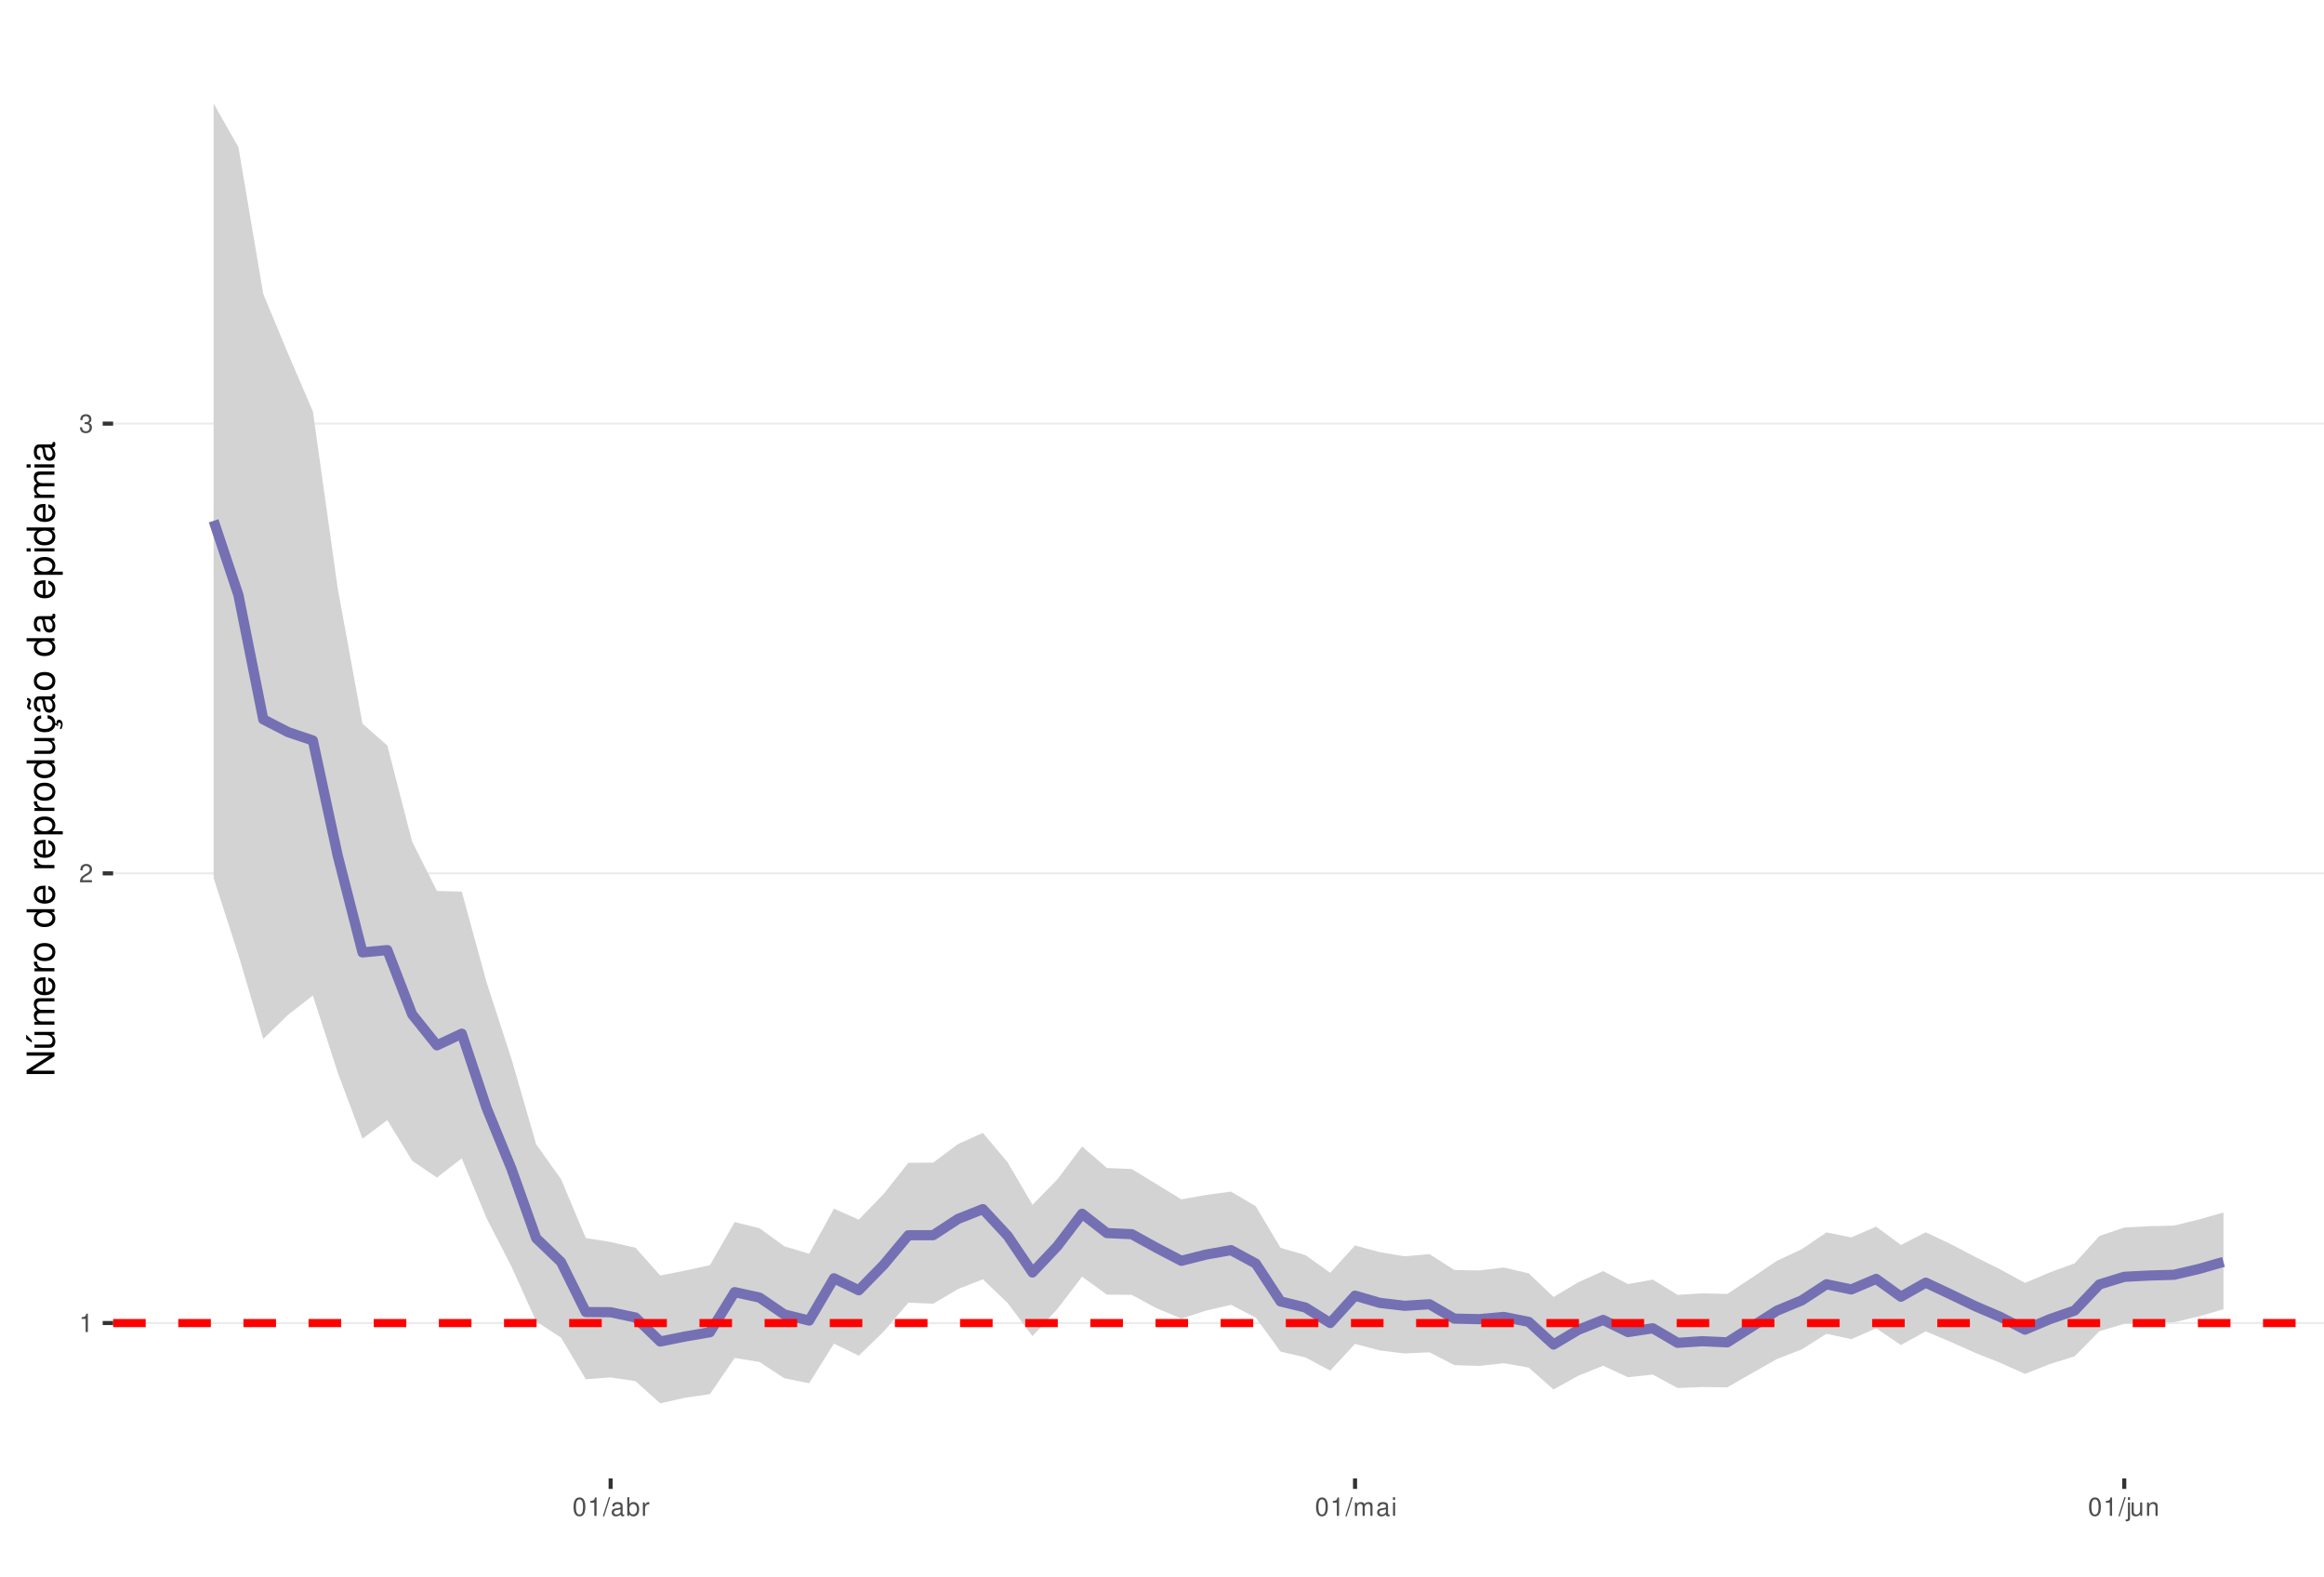
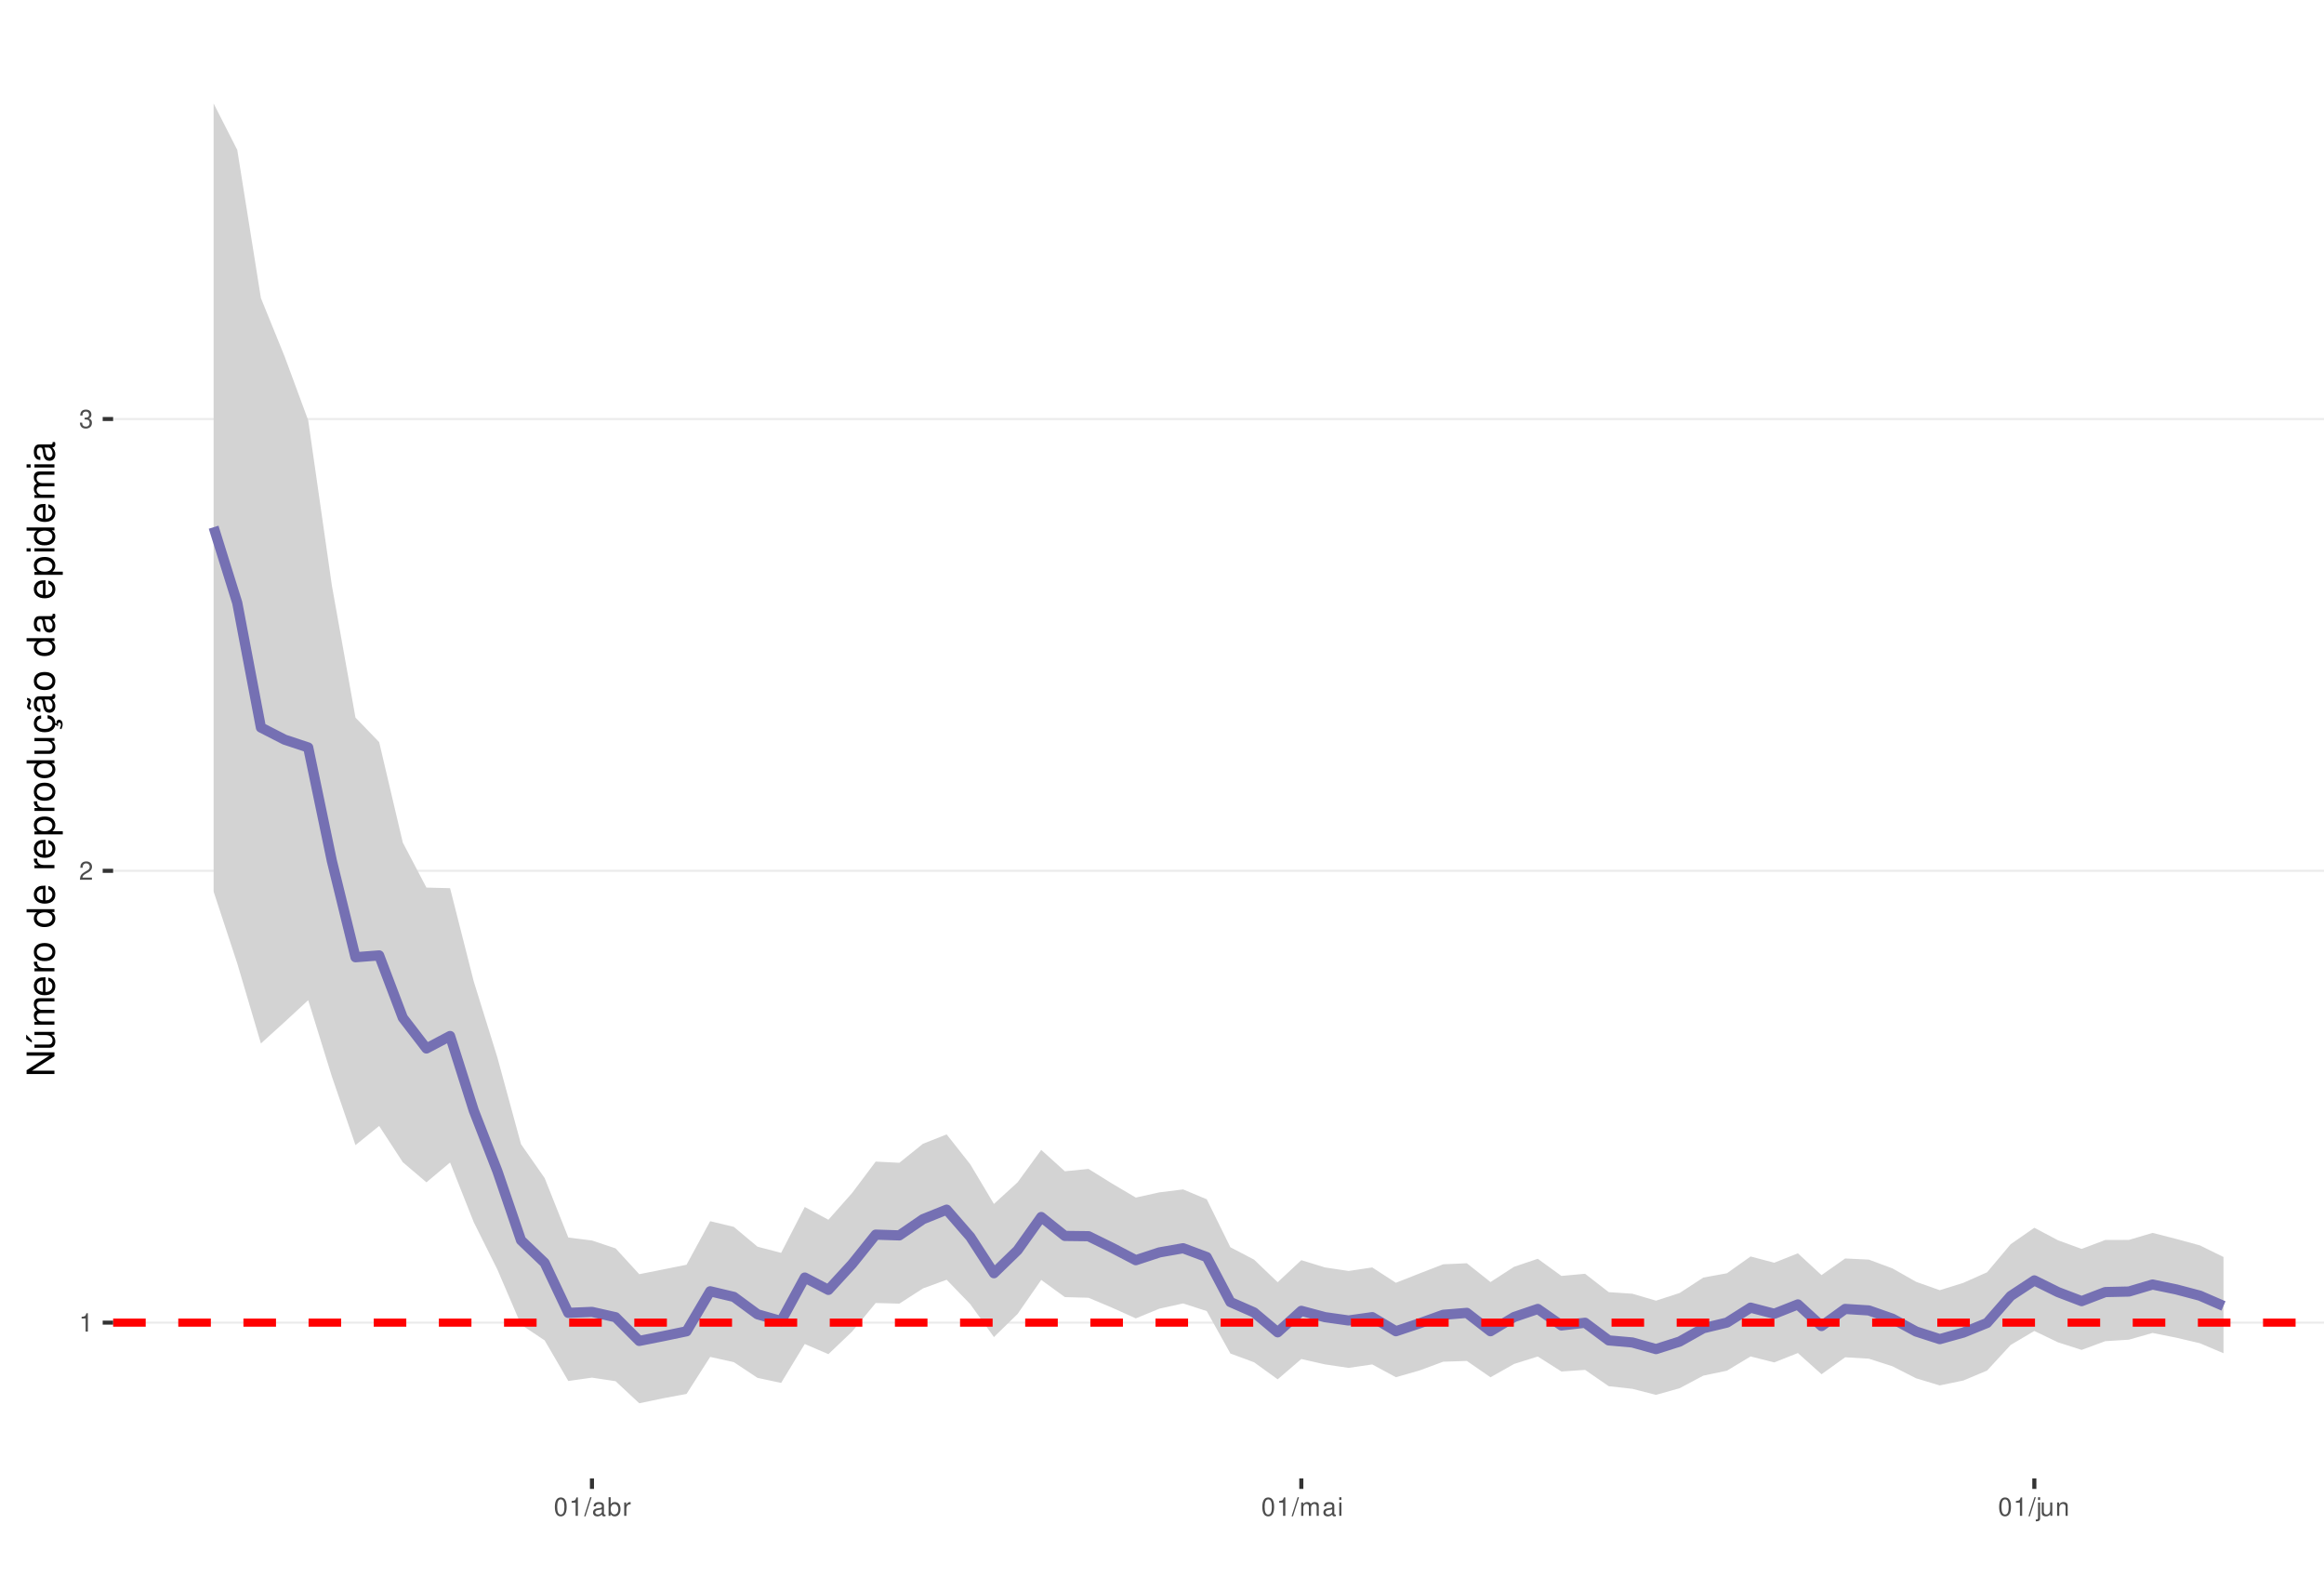
<svg xmlns="http://www.w3.org/2000/svg" xmlns:xlink="http://www.w3.org/1999/xlink" width="609pt" height="413pt" viewBox="0 0 609 413" version="1.1">
  <defs>
    <g>
      <symbol overflow="visible" id="glyph0-0">
        <path style="stroke:none;" d="" />
      </symbol>
      <symbol overflow="visible" id="glyph0-1">
        <path style="stroke:none;" d="M 1.719 -3.422 L 1.719 0 L 2.312 0 L 2.312 -4.812 L 1.922 -4.812 C 1.719 -4.078 1.578 -3.969 0.672 -3.859 L 0.672 -3.422 Z M 1.719 -3.422 " />
      </symbol>
      <symbol overflow="visible" id="glyph0-2">
        <path style="stroke:none;" d="M 3.375 -0.578 L 0.891 -0.578 C 0.938 -0.984 1.156 -1.234 1.734 -1.578 L 2.406 -1.953 C 3.062 -2.328 3.406 -2.812 3.406 -3.406 C 3.406 -3.812 3.234 -4.188 2.969 -4.438 C 2.688 -4.688 2.344 -4.812 1.891 -4.812 C 1.297 -4.812 0.844 -4.594 0.578 -4.188 C 0.422 -3.938 0.344 -3.641 0.328 -3.141 L 0.922 -3.141 C 0.938 -3.469 0.984 -3.672 1.062 -3.828 C 1.219 -4.125 1.516 -4.297 1.875 -4.297 C 2.406 -4.297 2.797 -3.906 2.797 -3.391 C 2.797 -3.016 2.578 -2.672 2.156 -2.438 L 1.547 -2.078 C 0.562 -1.516 0.281 -1.062 0.219 0 L 3.375 0 Z M 3.375 -0.578 " />
      </symbol>
      <symbol overflow="visible" id="glyph0-3">
        <path style="stroke:none;" d="M 1.469 -2.219 L 1.797 -2.219 C 2.422 -2.219 2.766 -1.922 2.766 -1.344 C 2.766 -0.734 2.406 -0.359 1.797 -0.359 C 1.156 -0.359 0.844 -0.688 0.797 -1.391 L 0.219 -1.391 C 0.234 -1.016 0.312 -0.766 0.422 -0.547 C 0.672 -0.078 1.125 0.156 1.766 0.156 C 2.75 0.156 3.375 -0.438 3.375 -1.344 C 3.375 -1.953 3.141 -2.297 2.562 -2.484 C 3.016 -2.672 3.234 -3 3.234 -3.484 C 3.234 -4.312 2.688 -4.812 1.797 -4.812 C 0.844 -4.812 0.328 -4.281 0.312 -3.266 L 0.906 -3.266 C 0.906 -3.547 0.938 -3.719 1 -3.875 C 1.141 -4.141 1.438 -4.297 1.797 -4.297 C 2.312 -4.297 2.625 -3.984 2.625 -3.469 C 2.625 -3.125 2.516 -2.922 2.25 -2.812 C 2.094 -2.75 1.875 -2.719 1.469 -2.703 Z M 1.469 -2.219 " />
      </symbol>
      <symbol overflow="visible" id="glyph0-4">
        <path style="stroke:none;" d="M 1.828 -4.812 C 1.391 -4.812 0.984 -4.609 0.75 -4.281 C 0.438 -3.859 0.281 -3.219 0.281 -2.328 C 0.281 -0.703 0.812 0.156 1.828 0.156 C 2.828 0.156 3.375 -0.703 3.375 -2.297 C 3.375 -3.219 3.234 -3.844 2.922 -4.281 C 2.672 -4.625 2.281 -4.812 1.828 -4.812 Z M 1.828 -4.297 C 2.469 -4.297 2.781 -3.641 2.781 -2.344 C 2.781 -0.969 2.469 -0.328 1.812 -0.328 C 1.203 -0.328 0.891 -1 0.891 -2.328 C 0.891 -3.641 1.203 -4.297 1.828 -4.297 Z M 1.828 -4.297 " />
      </symbol>
      <symbol overflow="visible" id="glyph0-5">
        <path style="stroke:none;" d="M 1.531 -4.859 L -0.047 0.141 L 0.312 0.141 L 1.891 -4.859 Z M 1.531 -4.859 " />
      </symbol>
      <symbol overflow="visible" id="glyph0-6">
        <path style="stroke:none;" d="M 3.562 -0.328 C 3.5 -0.312 3.469 -0.312 3.438 -0.312 C 3.25 -0.312 3.141 -0.406 3.141 -0.578 L 3.141 -2.641 C 3.141 -3.25 2.688 -3.594 1.828 -3.594 C 1.312 -3.594 0.906 -3.438 0.672 -3.188 C 0.516 -3 0.453 -2.797 0.438 -2.453 L 0.984 -2.453 C 1.031 -2.875 1.297 -3.078 1.812 -3.078 C 2.312 -3.078 2.594 -2.891 2.594 -2.562 L 2.594 -2.406 C 2.578 -2.172 2.469 -2.078 2.016 -2.031 C 1.219 -1.922 1.109 -1.891 0.891 -1.812 C 0.484 -1.641 0.281 -1.328 0.281 -0.875 C 0.281 -0.25 0.719 0.156 1.422 0.156 C 1.859 0.156 2.219 0 2.609 -0.359 C 2.656 0 2.828 0.156 3.188 0.156 C 3.297 0.156 3.375 0.141 3.562 0.094 Z M 2.594 -1.094 C 2.594 -0.906 2.531 -0.797 2.375 -0.641 C 2.141 -0.438 1.875 -0.328 1.547 -0.328 C 1.109 -0.328 0.859 -0.547 0.859 -0.891 C 0.859 -1.266 1.094 -1.438 1.703 -1.531 C 2.297 -1.609 2.406 -1.641 2.594 -1.719 Z M 2.594 -1.094 " />
      </symbol>
      <symbol overflow="visible" id="glyph0-7">
        <path style="stroke:none;" d="M 0.359 -4.859 L 0.359 0 L 0.859 0 L 0.859 -0.453 C 1.125 -0.047 1.484 0.156 1.969 0.156 C 2.875 0.156 3.484 -0.594 3.484 -1.75 C 3.484 -2.891 2.922 -3.594 1.984 -3.594 C 1.516 -3.594 1.172 -3.406 0.906 -3.016 L 0.906 -4.859 Z M 1.891 -3.062 C 2.5 -3.062 2.906 -2.531 2.906 -1.703 C 2.906 -0.906 2.484 -0.359 1.891 -0.359 C 1.297 -0.359 0.906 -0.906 0.906 -1.719 C 0.906 -2.531 1.297 -3.062 1.891 -3.062 Z M 1.891 -3.062 " />
      </symbol>
      <symbol overflow="visible" id="glyph0-8">
        <path style="stroke:none;" d="M 0.453 -3.484 L 0.453 0 L 1.016 0 L 1.016 -1.812 C 1.031 -2.656 1.375 -3.016 2.141 -3 L 2.141 -3.562 C 2.047 -3.578 1.984 -3.594 1.922 -3.594 C 1.562 -3.594 1.297 -3.375 0.969 -2.859 L 0.969 -3.484 Z M 0.453 -3.484 " />
      </symbol>
      <symbol overflow="visible" id="glyph0-9">
        <path style="stroke:none;" d="M 0.469 -3.484 L 0.469 0 L 1.031 0 L 1.031 -2.188 C 1.031 -2.703 1.391 -3.109 1.844 -3.109 C 2.25 -3.109 2.484 -2.844 2.484 -2.406 L 2.484 0 L 3.047 0 L 3.047 -2.188 C 3.047 -2.703 3.422 -3.109 3.875 -3.109 C 4.266 -3.109 4.516 -2.844 4.516 -2.406 L 4.516 0 L 5.078 0 L 5.078 -2.609 C 5.078 -3.234 4.719 -3.594 4.062 -3.594 C 3.594 -3.594 3.312 -3.453 2.984 -3.062 C 2.781 -3.422 2.5 -3.594 2.047 -3.594 C 1.578 -3.594 1.266 -3.422 0.984 -3 L 0.984 -3.484 Z M 0.469 -3.484 " />
      </symbol>
      <symbol overflow="visible" id="glyph0-10">
        <path style="stroke:none;" d="M 1 -3.484 L 0.453 -3.484 L 0.453 0 L 1 0 Z M 1 -4.859 L 0.438 -4.859 L 0.438 -4.156 L 1 -4.156 Z M 1 -4.859 " />
      </symbol>
      <symbol overflow="visible" id="glyph0-11">
        <path style="stroke:none;" d="M 0.469 -3.484 L 0.469 0.5 C 0.469 0.859 0.359 0.969 0.016 0.969 C -0.031 0.969 -0.047 0.969 -0.125 0.953 L -0.125 1.438 C -0.047 1.438 -0.016 1.453 0.062 1.453 C 0.688 1.453 1.016 1.203 1.016 0.719 L 1.016 -3.484 Z M 1.016 -4.859 L 0.469 -4.859 L 0.469 -4.156 L 1.016 -4.156 Z M 1.016 -4.859 " />
      </symbol>
      <symbol overflow="visible" id="glyph0-12">
        <path style="stroke:none;" d="M 3.203 0 L 3.203 -3.484 L 2.656 -3.484 L 2.656 -1.516 C 2.656 -0.797 2.281 -0.328 1.703 -0.328 C 1.266 -0.328 0.984 -0.594 0.984 -1.016 L 0.984 -3.484 L 0.438 -3.484 L 0.438 -0.797 C 0.438 -0.219 0.859 0.156 1.547 0.156 C 2.062 0.156 2.391 -0.031 2.703 -0.484 L 2.703 0 Z M 3.203 0 " />
      </symbol>
      <symbol overflow="visible" id="glyph0-13">
        <path style="stroke:none;" d="M 0.469 -3.484 L 0.469 0 L 1.031 0 L 1.031 -1.922 C 1.031 -2.641 1.391 -3.109 1.969 -3.109 C 2.406 -3.109 2.688 -2.828 2.688 -2.422 L 2.688 0 L 3.234 0 L 3.234 -2.641 C 3.234 -3.219 2.812 -3.594 2.141 -3.594 C 1.625 -3.594 1.281 -3.391 0.984 -2.906 L 0.984 -3.484 Z M 0.469 -3.484 " />
      </symbol>
      <symbol overflow="visible" id="glyph1-0">
        <path style="stroke:none;" d="" />
      </symbol>
      <symbol overflow="visible" id="glyph1-1">
        <path style="stroke:none;" d="M -7.297 -6.453 L -7.297 -5.578 L -1.328 -5.578 L -7.297 -1.766 L -7.297 -0.766 L 0 -0.766 L 0 -1.641 L -5.906 -1.641 L 0 -5.406 L 0 -6.453 Z M -7.297 -6.453 " />
      </symbol>
      <symbol overflow="visible" id="glyph1-2">
        <path style="stroke:none;" d="M 0 -4.812 L -5.234 -4.812 L -5.234 -3.984 L -2.266 -3.984 C -1.203 -3.984 -0.5 -3.438 -0.5 -2.562 C -0.5 -1.906 -0.906 -1.484 -1.531 -1.484 L -5.234 -1.484 L -5.234 -0.656 L -1.203 -0.656 C -0.328 -0.656 0.234 -1.297 0.234 -2.312 C 0.234 -3.094 -0.047 -3.578 -0.734 -4.062 L 0 -4.062 Z M -7.406 -2.953 L -5.922 -2 L -5.922 -2.594 L -7.406 -4.094 Z M -7.406 -2.953 " />
      </symbol>
      <symbol overflow="visible" id="glyph1-3">
        <path style="stroke:none;" d="M -5.234 -0.703 L 0 -0.703 L 0 -1.547 L -3.297 -1.547 C -4.047 -1.547 -4.656 -2.094 -4.656 -2.766 C -4.656 -3.391 -4.281 -3.734 -3.609 -3.734 L 0 -3.734 L 0 -4.578 L -3.297 -4.578 C -4.047 -4.578 -4.656 -5.125 -4.656 -5.812 C -4.656 -6.422 -4.266 -6.781 -3.609 -6.781 L 0 -6.781 L 0 -7.625 L -3.938 -7.625 C -4.875 -7.625 -5.391 -7.078 -5.391 -6.094 C -5.391 -5.406 -5.188 -4.984 -4.594 -4.484 C -5.156 -4.188 -5.391 -3.766 -5.391 -3.078 C -5.391 -2.375 -5.125 -1.906 -4.5 -1.469 L -5.234 -1.469 Z M -5.234 -0.703 " />
      </symbol>
      <symbol overflow="visible" id="glyph1-4">
        <path style="stroke:none;" d="M -2.344 -5.125 C -3.141 -5.125 -3.625 -5.062 -4.016 -4.922 C -4.875 -4.578 -5.391 -3.781 -5.391 -2.797 C -5.391 -1.344 -4.281 -0.406 -2.547 -0.406 C -0.812 -0.406 0.234 -1.297 0.234 -2.781 C 0.234 -3.984 -0.453 -4.812 -1.594 -5.016 L -1.594 -4.188 C -0.906 -3.953 -0.547 -3.484 -0.547 -2.812 C -0.547 -2.281 -0.781 -1.828 -1.219 -1.547 C -1.516 -1.344 -1.812 -1.281 -2.344 -1.266 Z M -3.016 -1.297 C -3.984 -1.359 -4.625 -1.953 -4.625 -2.797 C -4.625 -3.641 -3.953 -4.234 -3.016 -4.234 Z M -3.016 -1.297 " />
      </symbol>
      <symbol overflow="visible" id="glyph1-5">
        <path style="stroke:none;" d="M -5.234 -0.688 L 0 -0.688 L 0 -1.531 L -2.719 -1.531 C -3.984 -1.547 -4.547 -2.062 -4.516 -3.203 L -5.359 -3.203 C -5.375 -3.062 -5.391 -2.984 -5.391 -2.891 C -5.391 -2.344 -5.062 -1.938 -4.297 -1.453 L -5.234 -1.453 Z M -5.234 -0.688 " />
      </symbol>
      <symbol overflow="visible" id="glyph1-6">
        <path style="stroke:none;" d="M -5.391 -2.719 C -5.391 -1.234 -4.344 -0.359 -2.578 -0.359 C -0.812 -0.359 0.234 -1.234 0.234 -2.734 C 0.234 -4.203 -0.812 -5.094 -2.547 -5.094 C -4.359 -5.094 -5.391 -4.234 -5.391 -2.719 Z M -4.625 -2.734 C -4.625 -3.672 -3.844 -4.234 -2.547 -4.234 C -1.312 -4.234 -0.547 -3.656 -0.547 -2.734 C -0.547 -1.797 -1.312 -1.234 -2.578 -1.234 C -3.844 -1.234 -4.625 -1.797 -4.625 -2.734 Z M -4.625 -2.734 " />
      </symbol>
      <symbol overflow="visible" id="glyph1-7">
        <path style="stroke:none;" d="" />
      </symbol>
      <symbol overflow="visible" id="glyph1-8">
        <path style="stroke:none;" d="M -7.297 -4.953 L -7.297 -4.125 L -4.578 -4.125 C -5.109 -3.766 -5.391 -3.203 -5.391 -2.516 C -5.391 -1.156 -4.297 -0.266 -2.625 -0.266 C -0.859 -0.266 0.234 -1.125 0.234 -2.547 C 0.234 -3.266 -0.047 -3.766 -0.688 -4.203 L 0 -4.203 L 0 -4.953 Z M -4.609 -2.656 C -4.609 -3.547 -3.812 -4.125 -2.562 -4.125 C -1.344 -4.125 -0.547 -3.547 -0.547 -2.656 C -0.547 -1.734 -1.359 -1.125 -2.578 -1.125 C -3.797 -1.125 -4.609 -1.734 -4.609 -2.656 Z M -4.609 -2.656 " />
      </symbol>
      <symbol overflow="visible" id="glyph1-9">
        <path style="stroke:none;" d="M 2.188 -0.547 L 2.188 -1.375 L -0.547 -1.375 C -0.016 -1.812 0.234 -2.312 0.234 -2.984 C 0.234 -4.344 -0.859 -5.234 -2.531 -5.234 C -4.297 -5.234 -5.391 -4.375 -5.391 -2.984 C -5.391 -2.266 -5.062 -1.703 -4.453 -1.312 L -5.234 -1.312 L -5.234 -0.547 Z M -4.609 -2.844 C -4.609 -3.766 -3.797 -4.359 -2.547 -4.359 C -1.359 -4.359 -0.547 -3.75 -0.547 -2.844 C -0.547 -1.953 -1.344 -1.375 -2.578 -1.375 C -3.812 -1.375 -4.609 -1.953 -4.609 -2.844 Z M -4.609 -2.844 " />
      </symbol>
      <symbol overflow="visible" id="glyph1-10">
        <path style="stroke:none;" d="M 0 -4.812 L -5.234 -4.812 L -5.234 -3.984 L -2.266 -3.984 C -1.203 -3.984 -0.5 -3.438 -0.5 -2.562 C -0.5 -1.906 -0.906 -1.484 -1.531 -1.484 L -5.234 -1.484 L -5.234 -0.656 L -1.203 -0.656 C -0.328 -0.656 0.234 -1.297 0.234 -2.312 C 0.234 -3.094 -0.047 -3.578 -0.734 -4.062 L 0 -4.062 Z M 0 -4.812 " />
      </symbol>
      <symbol overflow="visible" id="glyph1-11">
        <path style="stroke:none;" d="M 0.234 -2.641 C 0.234 -3.875 -0.547 -4.703 -1.797 -4.766 L -1.797 -3.938 C -0.953 -3.797 -0.531 -3.359 -0.531 -2.656 C -0.531 -1.734 -1.281 -1.188 -2.516 -1.188 C -3.844 -1.188 -4.625 -1.719 -4.625 -2.625 C -4.625 -3.328 -4.203 -3.766 -3.484 -3.875 L -3.484 -4.703 C -3.984 -4.672 -4.312 -4.562 -4.609 -4.359 C -5.094 -4 -5.391 -3.375 -5.391 -2.641 C -5.391 -1.219 -4.266 -0.312 -2.531 -0.312 C -1.469 -0.312 -0.625 -0.672 -0.156 -1.312 C 0.047 -1.594 0.125 -1.812 0.203 -2.25 L 0.922 -1.938 L 0.984 -2.062 C 0.938 -2.188 0.906 -2.25 0.906 -2.375 C 0.906 -2.656 1.047 -2.828 1.281 -2.828 C 1.547 -2.828 1.734 -2.594 1.734 -2.297 C 1.734 -2.031 1.672 -1.844 1.438 -1.406 L 1.406 -1.312 L 1.812 -1.094 C 2.078 -1.75 2.141 -1.953 2.141 -2.344 C 2.141 -3.109 1.781 -3.578 1.203 -3.578 C 0.781 -3.578 0.547 -3.297 0.547 -2.797 C 0.547 -2.703 0.547 -2.641 0.562 -2.516 Z M 0.234 -2.641 " />
      </symbol>
      <symbol overflow="visible" id="glyph1-12">
        <path style="stroke:none;" d="M -0.484 -5.344 C -0.469 -5.266 -0.469 -5.219 -0.469 -5.172 C -0.469 -4.875 -0.625 -4.719 -0.875 -4.719 L -3.953 -4.719 C -4.891 -4.719 -5.391 -4.047 -5.391 -2.75 C -5.391 -1.984 -5.172 -1.375 -4.781 -1.016 C -4.516 -0.766 -4.203 -0.672 -3.688 -0.656 L -3.688 -1.484 C -4.328 -1.562 -4.625 -1.938 -4.625 -2.719 C -4.625 -3.484 -4.344 -3.891 -3.844 -3.891 L -3.625 -3.891 C -3.266 -3.875 -3.125 -3.703 -3.047 -3.016 C -2.891 -1.844 -2.844 -1.656 -2.719 -1.344 C -2.453 -0.734 -2 -0.422 -1.312 -0.422 C -0.375 -0.422 0.234 -1.078 0.234 -2.141 C 0.234 -2.797 0 -3.328 -0.547 -3.922 C 0 -3.984 0.234 -4.234 0.234 -4.781 C 0.234 -4.953 0.203 -5.062 0.141 -5.344 Z M -1.656 -3.891 C -1.375 -3.891 -1.203 -3.812 -0.969 -3.562 C -0.656 -3.219 -0.5 -2.812 -0.5 -2.312 C -0.5 -1.672 -0.812 -1.297 -1.344 -1.297 C -1.891 -1.297 -2.172 -1.656 -2.297 -2.547 C -2.422 -3.438 -2.453 -3.609 -2.594 -3.891 Z M -7.172 -3.75 C -6.922 -3.672 -6.812 -3.547 -6.812 -3.375 C -6.812 -3.25 -6.875 -2.984 -6.984 -2.734 C -7.156 -2.312 -7.172 -2.25 -7.172 -2.047 C -7.172 -1.594 -6.797 -1.297 -6.141 -1.188 L -6.141 -1.766 C -6.375 -1.812 -6.5 -1.938 -6.5 -2.094 C -6.5 -2.203 -6.469 -2.344 -6.375 -2.578 C -6.156 -3.156 -6.125 -3.234 -6.125 -3.438 C -6.125 -3.922 -6.484 -4.219 -7.172 -4.312 Z M -7.172 -3.75 " />
      </symbol>
      <symbol overflow="visible" id="glyph1-13">
        <path style="stroke:none;" d="M -0.484 -5.344 C -0.469 -5.266 -0.469 -5.219 -0.469 -5.172 C -0.469 -4.875 -0.625 -4.719 -0.875 -4.719 L -3.953 -4.719 C -4.891 -4.719 -5.391 -4.047 -5.391 -2.75 C -5.391 -1.984 -5.172 -1.375 -4.781 -1.016 C -4.516 -0.766 -4.203 -0.672 -3.688 -0.656 L -3.688 -1.484 C -4.328 -1.562 -4.625 -1.938 -4.625 -2.719 C -4.625 -3.484 -4.344 -3.891 -3.844 -3.891 L -3.625 -3.891 C -3.266 -3.875 -3.125 -3.703 -3.047 -3.016 C -2.891 -1.844 -2.844 -1.656 -2.719 -1.344 C -2.453 -0.734 -2 -0.422 -1.312 -0.422 C -0.375 -0.422 0.234 -1.078 0.234 -2.141 C 0.234 -2.797 0 -3.328 -0.547 -3.922 C 0 -3.984 0.234 -4.234 0.234 -4.781 C 0.234 -4.953 0.203 -5.062 0.141 -5.344 Z M -1.656 -3.891 C -1.375 -3.891 -1.203 -3.812 -0.969 -3.562 C -0.656 -3.219 -0.5 -2.812 -0.5 -2.312 C -0.5 -1.672 -0.812 -1.297 -1.344 -1.297 C -1.891 -1.297 -2.172 -1.656 -2.297 -2.547 C -2.422 -3.438 -2.453 -3.609 -2.594 -3.891 Z M -1.656 -3.891 " />
      </symbol>
      <symbol overflow="visible" id="glyph1-14">
        <path style="stroke:none;" d="M -5.234 -1.5 L -5.234 -0.672 L 0 -0.672 L 0 -1.5 Z M -7.297 -1.5 L -7.297 -0.656 L -6.234 -0.656 L -6.234 -1.5 Z M -7.297 -1.5 " />
      </symbol>
    </g>
    <clipPath id="clip1">
      <path d="M 29.645 9.961 L 609 9.961 L 609 387.328 L 29.645 387.328 Z M 29.645 9.961 " />
    </clipPath>
    <clipPath id="clip2">
      <path d="M 29.645 346 L 609 346 L 609 347 L 29.645 347 Z M 29.645 346 " />
    </clipPath>
    <clipPath id="clip3">
-       <path d="M 29.645 228 L 609 228 L 609 230 L 29.645 230 Z M 29.645 228 " />
+       <path d="M 29.645 227 L 609 227 L 609 229 L 29.645 229 Z M 29.645 227 " />
    </clipPath>
    <clipPath id="clip4">
-       <path d="M 29.645 110 L 609 110 L 609 112 L 29.645 112 Z M 29.645 110 " />
+       <path d="M 29.645 109 L 609 109 L 609 111 L 29.645 111 Z M 29.645 109 " />
    </clipPath>
    <clipPath id="clip5">
      <path d="M 29.645 345 L 609 345 L 609 348 L 29.645 348 Z M 29.645 345 " />
    </clipPath>
  </defs>
  <g id="surface157">
    <rect x="0" y="0" width="609" height="413" style="fill:rgb(100%,100%,100%);fill-opacity:1;stroke:none;" />
    <rect x="0" y="0" width="609" height="413" style="fill:rgb(100%,100%,100%);fill-opacity:1;stroke:none;" />
    <path style="fill:none;stroke-width:1.067;stroke-linecap:round;stroke-linejoin:round;stroke:rgb(100%,100%,100%);stroke-opacity:1;stroke-miterlimit:10;" d="M 0 413 L 609 413 L 609 0 L 0 0 Z M 0 413 " />
    <g clip-path="url(#clip1)" clip-rule="nonzero">
      <path style=" stroke:none;fill-rule:nonzero;fill:rgb(100%,100%,100%);fill-opacity:1;" d="M 29.645 387.328 L 609 387.328 L 609 9.961 L 29.645 9.961 Z M 29.645 387.328 " />
    </g>
    <g clip-path="url(#clip2)" clip-rule="nonzero">
-       <path style="fill:none;stroke-width:0.533;stroke-linecap:butt;stroke-linejoin:round;stroke:rgb(92.157%,92.157%,92.157%);stroke-opacity:1;stroke-miterlimit:10;" d="M 29.645 346.613 L 609 346.613 " />
+       <path style="fill:none;stroke-width:0.533;stroke-linecap:butt;stroke-linejoin:round;stroke:rgb(92.157%,92.157%,92.157%);stroke-opacity:1;stroke-miterlimit:10;" d="M 29.645 346.504 L 609 346.504 " />
    </g>
    <g clip-path="url(#clip3)" clip-rule="nonzero">
-       <path style="fill:none;stroke-width:0.533;stroke-linecap:butt;stroke-linejoin:round;stroke:rgb(92.157%,92.157%,92.157%);stroke-opacity:1;stroke-miterlimit:10;" d="M 29.645 228.801 L 609 228.801 " />
+       <path style="fill:none;stroke-width:0.533;stroke-linecap:butt;stroke-linejoin:round;stroke:rgb(92.157%,92.157%,92.157%);stroke-opacity:1;stroke-miterlimit:10;" d="M 29.645 228.137 L 609 228.137 " />
    </g>
    <g clip-path="url(#clip4)" clip-rule="nonzero">
-       <path style="fill:none;stroke-width:0.533;stroke-linecap:butt;stroke-linejoin:round;stroke:rgb(92.157%,92.157%,92.157%);stroke-opacity:1;stroke-miterlimit:10;" d="M 29.645 110.984 L 609 110.984 " />
-     </g>
-     <path style=" stroke:none;fill-rule:nonzero;fill:rgb(82.745%,82.745%,82.745%);fill-opacity:1;" d="M 55.98 27.117 L 62.48 38.562 L 68.984 77.008 L 75.484 92.652 L 81.988 107.777 L 88.492 154.09 L 94.992 189.598 L 101.496 195.309 L 107.996 220.477 L 114.5 233.414 L 121.004 233.582 L 127.504 257.355 L 134.008 277.34 L 140.508 299.797 L 147.012 308.922 L 153.516 324.348 L 160.016 325.379 L 166.52 326.879 L 173.02 334.168 L 179.523 332.875 L 186.027 331.457 L 192.527 320.168 L 199.031 321.773 L 205.531 326.5 L 212.035 328.469 L 218.535 316.648 L 225.039 319.523 L 231.543 312.816 L 238.043 304.633 L 244.547 304.582 L 251.047 299.73 L 257.551 296.805 L 264.055 304.523 L 270.555 315.629 L 277.059 308.996 L 283.559 300.363 L 290.062 305.988 L 296.566 306.266 L 303.066 310.23 L 309.57 314.215 L 316.07 313.055 L 322.574 312.18 L 329.074 316.02 L 335.578 326.918 L 342.082 328.809 L 348.582 333.441 L 355.086 326.289 L 361.586 328.062 L 368.09 329.129 L 374.594 328.547 L 381.094 332.719 L 387.598 332.836 L 394.098 332.066 L 400.602 333.594 L 407.105 339.789 L 413.605 335.918 L 420.109 333 L 426.609 336.402 L 433.113 335.242 L 439.613 339.234 L 446.117 338.824 L 452.621 338.992 L 459.121 334.707 L 465.625 330.309 L 472.125 327.277 L 478.629 322.871 L 485.133 324.18 L 491.633 321.355 L 498.137 326.16 L 504.637 322.848 L 511.141 325.902 L 517.645 329.312 L 524.145 332.539 L 530.648 336.102 L 537.148 333.355 L 543.652 330.973 L 550.152 323.801 L 556.656 321.586 L 563.16 321.242 L 569.66 321.086 L 576.164 319.488 L 582.664 317.648 L 582.664 343.004 L 576.164 344.883 L 569.66 346.43 L 563.16 346.512 L 556.656 346.824 L 550.152 348.746 L 543.652 355.34 L 537.148 357.363 L 530.648 359.938 L 524.145 357.027 L 517.645 354.438 L 511.141 351.531 L 504.637 348.793 L 498.137 352.371 L 491.633 347.984 L 485.133 350.844 L 478.629 349.43 L 472.125 353.535 L 465.625 356.051 L 459.121 359.738 L 452.621 363.469 L 446.117 363.375 L 439.613 363.637 L 433.113 360.121 L 426.609 360.812 L 420.109 357.789 L 413.605 360.41 L 407.105 364.012 L 400.602 358.289 L 394.098 357.141 L 387.598 357.848 L 381.094 357.637 L 374.594 354.277 L 368.09 354.582 L 361.586 353.793 L 355.086 352.078 L 348.582 359.082 L 342.082 355.613 L 335.578 354.098 L 329.074 345.199 L 322.574 341.836 L 316.07 343.348 L 309.57 345.453 L 303.066 342.723 L 296.566 339.23 L 290.062 339.172 L 283.559 334.465 L 277.059 342.953 L 270.555 350.035 L 264.055 341.375 L 257.551 335.141 L 251.047 337.715 L 244.547 341.551 L 238.043 341.273 L 231.543 348.887 L 225.039 355.16 L 218.535 351.996 L 212.035 362.391 L 205.531 361.078 L 199.031 356.824 L 192.527 355.75 L 186.027 365.242 L 179.523 366.176 L 173.02 367.648 L 166.52 361.84 L 160.016 360.852 L 153.516 361.348 L 147.012 350.43 L 140.508 346.176 L 134.008 331.77 L 127.504 319.145 L 121.004 303.473 L 114.5 308.5 L 107.996 304.09 L 101.496 293.449 L 94.992 298.324 L 88.492 280.938 L 81.988 260.812 L 75.484 265.859 L 68.984 272.203 L 62.48 250.156 L 55.98 230.062 Z M 55.98 27.117 " />
-     <path style="fill:none;stroke-width:2.667;stroke-linecap:butt;stroke-linejoin:round;stroke:rgb(45.882%,43.922%,70.196%);stroke-opacity:1;stroke-miterlimit:10;" d="M 55.98 136.438 L 62.48 155.898 L 68.984 188.453 L 75.484 191.801 L 81.988 193.996 L 88.492 224.145 L 94.992 249.523 L 101.496 248.902 L 107.996 265.734 L 114.5 273.859 L 121.004 270.801 L 127.504 290.25 L 134.008 306.156 L 140.508 324.383 L 147.012 330.617 L 153.516 343.727 L 160.016 343.781 L 166.52 345.16 L 173.02 351.453 L 179.523 350.145 L 186.027 349.023 L 192.527 338.516 L 199.031 339.938 L 205.531 344.363 L 212.035 345.961 L 218.535 334.887 L 225.039 338.027 L 231.543 331.379 L 238.043 323.609 L 244.547 323.59 L 251.047 319.34 L 257.551 316.766 L 264.055 323.766 L 270.555 333.371 L 277.059 326.488 L 283.559 317.977 L 290.062 323.043 L 296.566 323.328 L 303.066 326.914 L 309.57 330.309 L 316.07 328.672 L 322.574 327.516 L 329.074 331.031 L 335.578 340.953 L 342.082 342.543 L 348.582 346.605 L 355.086 339.438 L 361.586 341.332 L 368.09 342.098 L 374.594 341.691 L 381.094 345.457 L 387.598 345.598 L 394.098 345.012 L 400.602 346.309 L 407.105 352.242 L 413.605 348.379 L 420.109 345.797 L 426.609 348.98 L 433.113 347.984 L 439.613 351.797 L 446.117 351.375 L 452.621 351.668 L 459.121 347.551 L 465.625 343.383 L 472.125 340.691 L 478.629 336.457 L 485.133 337.809 L 491.633 335.051 L 498.137 339.715 L 504.637 336.031 L 511.141 339.09 L 517.645 342.215 L 524.145 344.992 L 530.648 348.344 L 537.148 345.594 L 543.652 343.34 L 550.152 336.5 L 556.656 334.5 L 563.16 334.164 L 569.66 333.973 L 576.164 332.461 L 582.664 330.598 " />
+       <path style="fill:none;stroke-width:0.533;stroke-linecap:butt;stroke-linejoin:round;stroke:rgb(92.157%,92.157%,92.157%);stroke-opacity:1;stroke-miterlimit:10;" d="M 29.645 109.773 L 609 109.773 " />
+     </g>
+     <path style=" stroke:none;fill-rule:nonzero;fill:rgb(82.745%,82.745%,82.745%);fill-opacity:1;" d="M 55.98 27.117 L 62.176 39.277 L 68.371 78.094 L 74.566 93.344 L 80.766 110.117 L 86.961 153.371 L 93.156 188.008 L 99.355 194.414 L 105.551 220.734 L 111.746 232.535 L 117.941 232.688 L 124.141 257.102 L 130.336 277.027 L 136.531 299.754 L 142.727 308.637 L 148.926 324.211 L 155.121 324.988 L 161.316 327.051 L 167.512 333.816 L 173.711 332.586 L 179.906 331.34 L 186.102 319.93 L 192.297 321.422 L 198.496 326.605 L 204.691 328.23 L 210.887 316.211 L 217.082 319.555 L 223.281 312.559 L 229.477 304.316 L 235.672 304.629 L 241.867 299.645 L 248.066 297.191 L 254.262 305.035 L 260.457 315.414 L 266.652 309.75 L 272.852 301.254 L 279.047 306.852 L 285.242 306.238 L 291.438 310.086 L 297.637 313.742 L 303.832 312.375 L 310.027 311.602 L 316.223 314.191 L 322.422 326.762 L 328.617 329.996 L 334.812 335.918 L 341.008 330.141 L 347.207 332.047 L 353.402 332.973 L 359.598 332.047 L 365.793 336.066 L 371.992 333.617 L 378.188 331.223 L 384.383 330.949 L 390.582 335.871 L 396.777 331.871 L 402.973 329.781 L 409.168 334.27 L 415.367 333.707 L 421.562 338.516 L 427.758 338.93 L 433.953 340.75 L 440.152 338.738 L 446.348 334.703 L 452.543 333.57 L 458.738 329.176 L 464.938 330.812 L 471.133 328.344 L 477.328 334.055 L 483.523 329.699 L 489.723 329.996 L 495.918 332.297 L 502.113 335.816 L 508.309 338.008 L 514.508 336.074 L 520.703 333.32 L 526.898 325.953 L 533.094 321.648 L 539.293 324.93 L 545.488 327.191 L 551.684 324.855 L 557.879 324.836 L 564.078 322.992 L 570.273 324.578 L 576.469 326.266 L 582.664 329.312 L 582.664 354.523 L 576.469 351.902 L 570.273 350.445 L 564.078 349.211 L 557.879 350.973 L 551.684 351.363 L 545.488 353.652 L 539.293 351.664 L 533.094 348.688 L 526.898 352.348 L 520.703 359.066 L 514.508 361.664 L 508.309 362.957 L 502.113 361.09 L 495.918 357.941 L 489.723 355.949 L 483.523 355.582 L 477.328 360.027 L 471.133 354.473 L 464.938 356.926 L 458.738 355.363 L 452.543 359.094 L 446.348 360.395 L 440.152 363.688 L 433.953 365.43 L 427.758 363.848 L 421.562 363.156 L 415.367 358.883 L 409.168 359.305 L 402.973 355.383 L 396.777 357.328 L 390.582 360.82 L 384.383 356.539 L 378.188 356.742 L 371.992 359.035 L 365.793 360.805 L 359.598 357.457 L 353.402 358.363 L 347.207 357.445 L 341.008 356.039 L 334.812 361.359 L 328.617 356.887 L 322.422 354.594 L 316.223 343.48 L 310.027 341.473 L 303.832 342.84 L 297.637 345.391 L 291.438 342.605 L 285.242 339.988 L 279.047 339.82 L 272.852 335.316 L 266.652 344.242 L 260.457 350.289 L 254.262 341.68 L 248.066 335.273 L 241.867 337.543 L 235.672 341.531 L 229.477 341.363 L 223.281 348.859 L 217.082 354.766 L 210.887 352.105 L 204.691 362.301 L 198.496 360.973 L 192.297 356.855 L 186.102 355.488 L 179.906 365.184 L 173.711 366.34 L 167.512 367.637 L 161.316 361.852 L 155.121 360.918 L 148.926 361.793 L 142.727 351.156 L 136.531 347.031 L 130.336 332.59 L 124.141 320.184 L 117.941 304.555 L 111.746 309.75 L 105.551 304.48 L 99.355 294.977 L 93.156 300.004 L 86.961 282.016 L 80.766 262.023 L 74.566 267.762 L 68.371 273.367 L 62.176 252.41 L 55.98 233.59 Z M 55.98 27.117 " />
+     <path style="fill:none;stroke-width:2.667;stroke-linecap:butt;stroke-linejoin:round;stroke:rgb(45.882%,43.922%,70.196%);stroke-opacity:1;stroke-miterlimit:10;" d="M 55.98 138.117 L 62.176 157.957 L 68.371 190.594 L 74.566 193.77 L 80.766 195.832 L 86.961 225.547 L 93.156 250.777 L 99.355 250.301 L 105.551 266.625 L 111.746 274.684 L 117.941 271.41 L 124.141 290.918 L 130.336 306.824 L 136.531 324.926 L 142.727 330.852 L 148.926 343.953 L 155.121 343.695 L 161.316 345.086 L 167.512 351.297 L 173.711 350.066 L 179.906 348.777 L 186.102 338.293 L 192.297 339.758 L 198.496 344.316 L 204.691 346.09 L 210.887 334.695 L 217.082 337.926 L 223.281 331.176 L 229.477 323.453 L 235.672 323.648 L 241.867 319.402 L 248.066 316.91 L 254.262 324.031 L 260.457 333.562 L 266.652 327.547 L 272.852 318.836 L 279.047 323.789 L 285.242 323.863 L 291.438 326.906 L 297.637 330.148 L 303.832 328.105 L 310.027 327.012 L 316.223 329.328 L 322.422 341.109 L 328.617 343.832 L 334.812 349.043 L 341.008 343.418 L 347.207 345.074 L 353.402 345.945 L 359.598 345.066 L 365.793 348.758 L 371.992 346.691 L 378.188 344.453 L 384.383 343.949 L 390.582 348.762 L 396.777 345.031 L 402.973 342.918 L 409.168 347.242 L 415.367 346.539 L 421.562 351.16 L 427.758 351.703 L 433.953 353.441 L 440.152 351.465 L 446.348 347.977 L 452.543 346.492 L 458.738 342.578 L 464.938 344.184 L 471.133 341.734 L 477.328 347.398 L 483.523 342.918 L 489.723 343.309 L 495.918 345.48 L 502.113 348.832 L 508.309 350.828 L 514.508 349.105 L 520.703 346.59 L 526.898 339.523 L 533.094 335.441 L 539.293 338.508 L 545.488 340.875 L 551.684 338.496 L 557.879 338.359 L 564.078 336.523 L 570.273 337.801 L 576.469 339.438 L 582.664 342.129 " />
    <g clip-path="url(#clip5)" clip-rule="nonzero">
-       <path style="fill:none;stroke-width:2.134;stroke-linecap:butt;stroke-linejoin:round;stroke:rgb(100%,0%,0%);stroke-opacity:1;stroke-dasharray:8.536,8.536;stroke-miterlimit:10;" d="M 29.645 346.613 L 609 346.613 " />
-     </g>
-     <g style="fill:rgb(30.196%,30.196%,30.196%);fill-opacity:1;">
-       <use xlink:href="#glyph0-1" x="20.715" y="348.961" />
-     </g>
-     <g style="fill:rgb(30.196%,30.196%,30.196%);fill-opacity:1;">
-       <use xlink:href="#glyph0-2" x="20.715" y="231.148" />
-     </g>
-     <g style="fill:rgb(30.196%,30.196%,30.196%);fill-opacity:1;">
-       <use xlink:href="#glyph0-3" x="20.715" y="113.332" />
-     </g>
-     <path style="fill:none;stroke-width:1.067;stroke-linecap:butt;stroke-linejoin:round;stroke:rgb(20%,20%,20%);stroke-opacity:1;stroke-miterlimit:10;" d="M 26.906 346.613 L 29.645 346.613 " />
-     <path style="fill:none;stroke-width:1.067;stroke-linecap:butt;stroke-linejoin:round;stroke:rgb(20%,20%,20%);stroke-opacity:1;stroke-miterlimit:10;" d="M 26.906 228.801 L 29.645 228.801 " />
-     <path style="fill:none;stroke-width:1.067;stroke-linecap:butt;stroke-linejoin:round;stroke:rgb(20%,20%,20%);stroke-opacity:1;stroke-miterlimit:10;" d="M 26.906 110.984 L 29.645 110.984 " />
-     <path style="fill:none;stroke-width:1.067;stroke-linecap:butt;stroke-linejoin:round;stroke:rgb(20%,20%,20%);stroke-opacity:1;stroke-miterlimit:10;" d="M 160.016 390.07 L 160.016 387.328 " />
-     <path style="fill:none;stroke-width:1.067;stroke-linecap:butt;stroke-linejoin:round;stroke:rgb(20%,20%,20%);stroke-opacity:1;stroke-miterlimit:10;" d="M 355.086 390.07 L 355.086 387.328 " />
-     <path style="fill:none;stroke-width:1.067;stroke-linecap:butt;stroke-linejoin:round;stroke:rgb(20%,20%,20%);stroke-opacity:1;stroke-miterlimit:10;" d="M 556.656 390.07 L 556.656 387.328 " />
-     <g style="fill:rgb(30.196%,30.196%,30.196%);fill-opacity:1;">
-       <use xlink:href="#glyph0-4" x="150.016" y="397.109" />
-       <use xlink:href="#glyph0-1" x="154.016" y="397.109" />
-       <use xlink:href="#glyph0-5" x="158.016" y="397.109" />
-       <use xlink:href="#glyph0-6" x="160.016" y="397.109" />
-       <use xlink:href="#glyph0-7" x="164.016" y="397.109" />
-       <use xlink:href="#glyph0-8" x="168.016" y="397.109" />
-     </g>
-     <g style="fill:rgb(30.196%,30.196%,30.196%);fill-opacity:1;">
-       <use xlink:href="#glyph0-4" x="344.586" y="397.109" />
-       <use xlink:href="#glyph0-1" x="348.586" y="397.109" />
-       <use xlink:href="#glyph0-5" x="352.586" y="397.109" />
-       <use xlink:href="#glyph0-9" x="354.586" y="397.109" />
-       <use xlink:href="#glyph0-6" x="360.586" y="397.109" />
-       <use xlink:href="#glyph0-10" x="364.586" y="397.109" />
-     </g>
-     <g style="fill:rgb(30.196%,30.196%,30.196%);fill-opacity:1;">
-       <use xlink:href="#glyph0-4" x="547.156" y="397.109" />
-       <use xlink:href="#glyph0-1" x="551.156" y="397.109" />
-       <use xlink:href="#glyph0-5" x="555.156" y="397.109" />
-       <use xlink:href="#glyph0-11" x="557.156" y="397.109" />
-       <use xlink:href="#glyph0-12" x="558.156" y="397.109" />
-       <use xlink:href="#glyph0-13" x="562.156" y="397.109" />
+       <path style="fill:none;stroke-width:2.134;stroke-linecap:butt;stroke-linejoin:round;stroke:rgb(100%,0%,0%);stroke-opacity:1;stroke-dasharray:8.536,8.536;stroke-miterlimit:10;" d="M 29.645 346.504 L 609 346.504 " />
+     </g>
+     <g style="fill:rgb(30.196%,30.196%,30.196%);fill-opacity:1;">
+       <use xlink:href="#glyph0-1" x="20.715" y="348.852" />
+     </g>
+     <g style="fill:rgb(30.196%,30.196%,30.196%);fill-opacity:1;">
+       <use xlink:href="#glyph0-2" x="20.715" y="230.484" />
+     </g>
+     <g style="fill:rgb(30.196%,30.196%,30.196%);fill-opacity:1;">
+       <use xlink:href="#glyph0-3" x="20.715" y="112.121" />
+     </g>
+     <path style="fill:none;stroke-width:1.067;stroke-linecap:butt;stroke-linejoin:round;stroke:rgb(20%,20%,20%);stroke-opacity:1;stroke-miterlimit:10;" d="M 26.906 346.504 L 29.645 346.504 " />
+     <path style="fill:none;stroke-width:1.067;stroke-linecap:butt;stroke-linejoin:round;stroke:rgb(20%,20%,20%);stroke-opacity:1;stroke-miterlimit:10;" d="M 26.906 228.137 L 29.645 228.137 " />
+     <path style="fill:none;stroke-width:1.067;stroke-linecap:butt;stroke-linejoin:round;stroke:rgb(20%,20%,20%);stroke-opacity:1;stroke-miterlimit:10;" d="M 26.906 109.773 L 29.645 109.773 " />
+     <path style="fill:none;stroke-width:1.067;stroke-linecap:butt;stroke-linejoin:round;stroke:rgb(20%,20%,20%);stroke-opacity:1;stroke-miterlimit:10;" d="M 155.121 390.07 L 155.121 387.328 " />
+     <path style="fill:none;stroke-width:1.067;stroke-linecap:butt;stroke-linejoin:round;stroke:rgb(20%,20%,20%);stroke-opacity:1;stroke-miterlimit:10;" d="M 341.008 390.07 L 341.008 387.328 " />
+     <path style="fill:none;stroke-width:1.067;stroke-linecap:butt;stroke-linejoin:round;stroke:rgb(20%,20%,20%);stroke-opacity:1;stroke-miterlimit:10;" d="M 533.094 390.07 L 533.094 387.328 " />
+     <g style="fill:rgb(30.196%,30.196%,30.196%);fill-opacity:1;">
+       <use xlink:href="#glyph0-4" x="145.121" y="397.109" />
+       <use xlink:href="#glyph0-1" x="149.121" y="397.109" />
+       <use xlink:href="#glyph0-5" x="153.121" y="397.109" />
+       <use xlink:href="#glyph0-6" x="155.121" y="397.109" />
+       <use xlink:href="#glyph0-7" x="159.121" y="397.109" />
+       <use xlink:href="#glyph0-8" x="163.121" y="397.109" />
+     </g>
+     <g style="fill:rgb(30.196%,30.196%,30.196%);fill-opacity:1;">
+       <use xlink:href="#glyph0-4" x="330.508" y="397.109" />
+       <use xlink:href="#glyph0-1" x="334.508" y="397.109" />
+       <use xlink:href="#glyph0-5" x="338.508" y="397.109" />
+       <use xlink:href="#glyph0-9" x="340.508" y="397.109" />
+       <use xlink:href="#glyph0-6" x="346.508" y="397.109" />
+       <use xlink:href="#glyph0-10" x="350.508" y="397.109" />
+     </g>
+     <g style="fill:rgb(30.196%,30.196%,30.196%);fill-opacity:1;">
+       <use xlink:href="#glyph0-4" x="523.594" y="397.109" />
+       <use xlink:href="#glyph0-1" x="527.594" y="397.109" />
+       <use xlink:href="#glyph0-5" x="531.594" y="397.109" />
+       <use xlink:href="#glyph0-11" x="533.594" y="397.109" />
+       <use xlink:href="#glyph0-12" x="534.594" y="397.109" />
+       <use xlink:href="#glyph0-13" x="538.594" y="397.109" />
    </g>
    <g style="fill:rgb(0%,0%,0%);fill-opacity:1;">
      <use xlink:href="#glyph1-1" x="14.263" y="282.145" />
      <use xlink:href="#glyph1-2" x="14.263" y="275.145" />
      <use xlink:href="#glyph1-3" x="14.263" y="269.145" />
      <use xlink:href="#glyph1-4" x="14.263" y="261.145" />
      <use xlink:href="#glyph1-5" x="14.263" y="255.145" />
      <use xlink:href="#glyph1-6" x="14.263" y="252.145" />
      <use xlink:href="#glyph1-7" x="14.263" y="246.145" />
      <use xlink:href="#glyph1-8" x="14.263" y="243.145" />
      <use xlink:href="#glyph1-4" x="14.263" y="237.145" />
      <use xlink:href="#glyph1-7" x="14.263" y="231.145" />
      <use xlink:href="#glyph1-5" x="14.263" y="228.145" />
      <use xlink:href="#glyph1-4" x="14.263" y="225.145" />
      <use xlink:href="#glyph1-9" x="14.263" y="219.145" />
      <use xlink:href="#glyph1-5" x="14.263" y="213.145" />
      <use xlink:href="#glyph1-6" x="14.263" y="210.145" />
      <use xlink:href="#glyph1-8" x="14.263" y="204.145" />
      <use xlink:href="#glyph1-10" x="14.263" y="198.145" />
      <use xlink:href="#glyph1-11" x="14.263" y="192.145" />
      <use xlink:href="#glyph1-12" x="14.263" y="187.145" />
      <use xlink:href="#glyph1-6" x="14.263" y="181.145" />
      <use xlink:href="#glyph1-7" x="14.263" y="175.145" />
      <use xlink:href="#glyph1-8" x="14.263" y="172.145" />
      <use xlink:href="#glyph1-13" x="14.263" y="166.145" />
      <use xlink:href="#glyph1-7" x="14.263" y="160.145" />
      <use xlink:href="#glyph1-4" x="14.263" y="157.145" />
      <use xlink:href="#glyph1-9" x="14.263" y="151.145" />
      <use xlink:href="#glyph1-14" x="14.263" y="145.145" />
      <use xlink:href="#glyph1-8" x="14.263" y="143.145" />
      <use xlink:href="#glyph1-4" x="14.263" y="137.145" />
      <use xlink:href="#glyph1-3" x="14.263" y="131.145" />
      <use xlink:href="#glyph1-14" x="14.263" y="123.145" />
      <use xlink:href="#glyph1-13" x="14.263" y="121.145" />
    </g>
  </g>
</svg>
